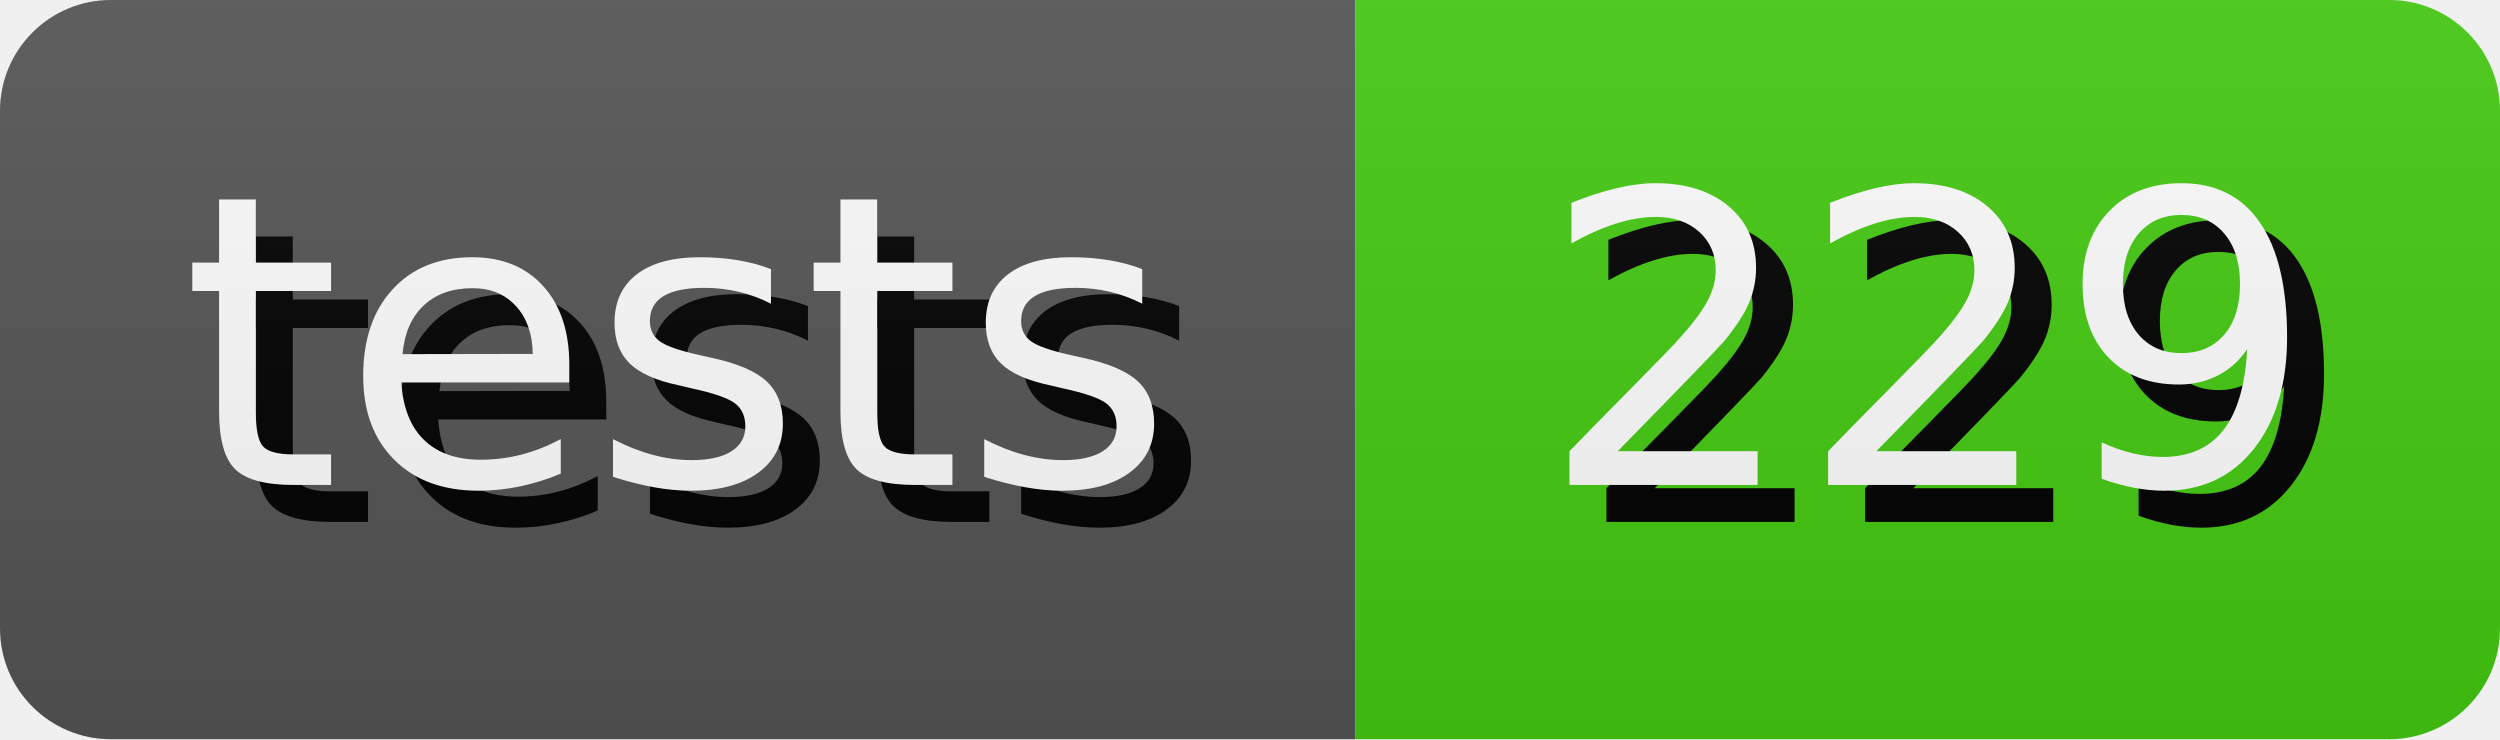
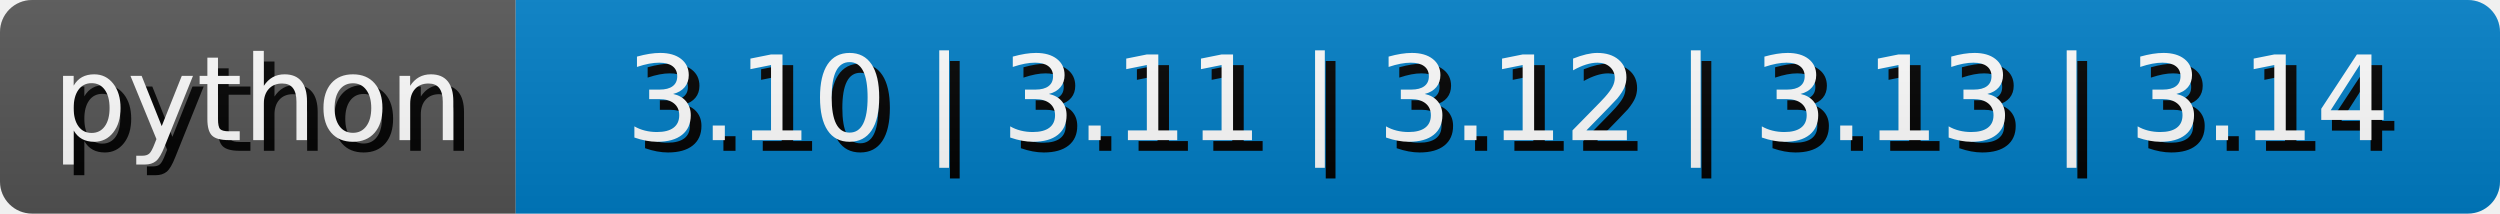
- <svg xmlns="http://www.w3.org/2000/svg" width="67.64" height="20" role="img" aria-label="tests: 229">
+ <svg xmlns="http://www.w3.org/2000/svg" width="234.1" height="20" role="img" aria-label="python: 3.10 | 3.11 | 3.12 | 3.13 | 3.14">
  <style>
        rect {
            height: 20px;
        }

        text {
            text-rendering: geometricPrecision;
            dominant-baseline: middle;
            text-anchor: middle;
            font-family: Verdana,Geneva,DejaVu Sans,sans-serif;
            font-size: 110px;
            fill: #fff;
        }

        .shadow {
            transform: translate(10px, 10px);
            fill: #010101;
        }
    </style>
  <linearGradient id="s" x2="0" y2="100%">
    <stop offset="0" stop-color="#bbb" stop-opacity=".1" />
    <stop offset="1" stop-opacity=".1" />
  </linearGradient>
  <clipPath id="r">
    <rect width="100%" rx="3" fill="#fff" />
  </clipPath>
  <g clip-path="url(#r)">
    <g>
-       <rect width="36.67" fill="#555" />
+       <rect width="48.29" fill="#555" />
      <g transform="scale(.1)">
-         <text x="183.35" y="100" textLength="266.7" class="shadow">tests</text>
-         <text x="183.35" y="100" textLength="266.7">tests</text>
+         <text x="241.45" y="100" textLength="382.9" class="shadow">python</text>
+         <text x="241.45" y="100" textLength="382.9">python</text>
      </g>
    </g>
-     <g transform="translate(36.67 0)">
-       <rect width="30.97" fill="#4c1" />
+     <g transform="translate(48.29 0)">
+       <rect width="185.81" fill="#007ec6" />
      <g transform="scale(.1)">
-         <text x="154.85" y="100" textLength="209.7" class="shadow">229</text>
-         <text x="154.85" y="100" textLength="209.7">229</text>
+         <text x="929.05" y="100" textLength="1758.1" class="shadow">3.10 | 3.11 | 3.12 | 3.13 | 3.14</text>
+         <text x="929.05" y="100" textLength="1758.1">3.10 | 3.11 | 3.12 | 3.13 | 3.14</text>
      </g>
    </g>
    <rect width="100%" height="100%" fill="url(#s)" />
  </g>
</svg>
